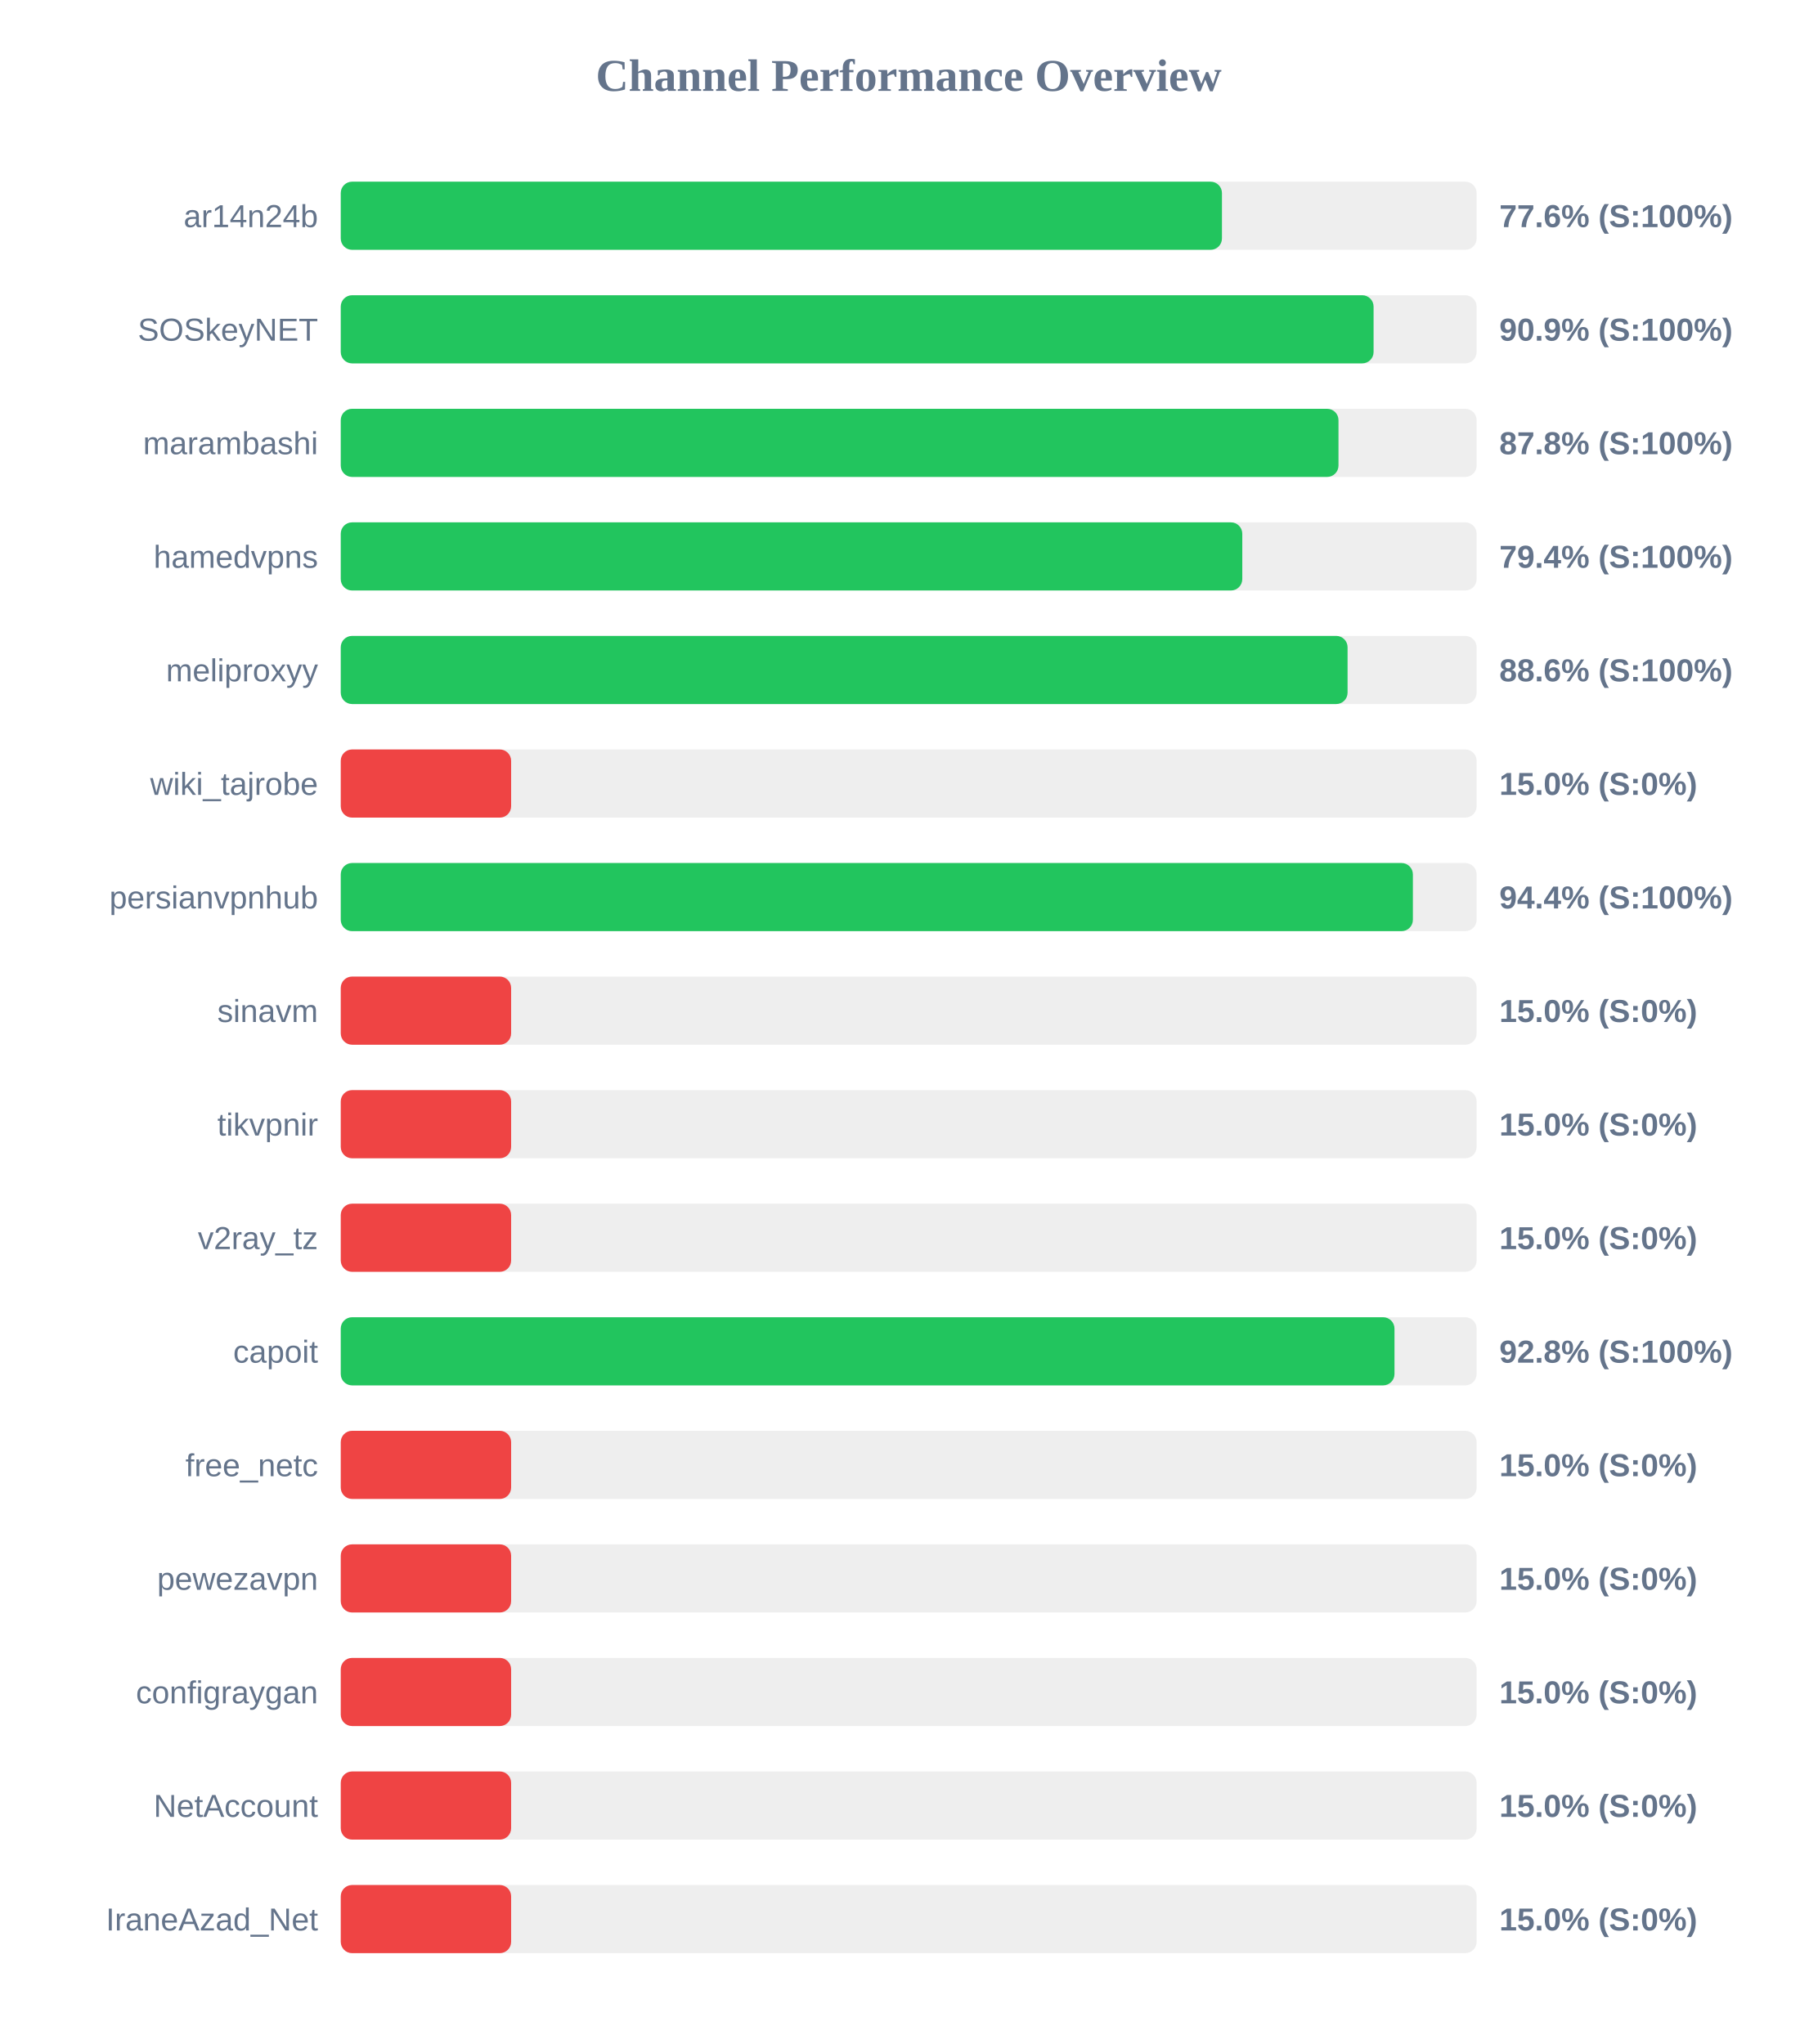
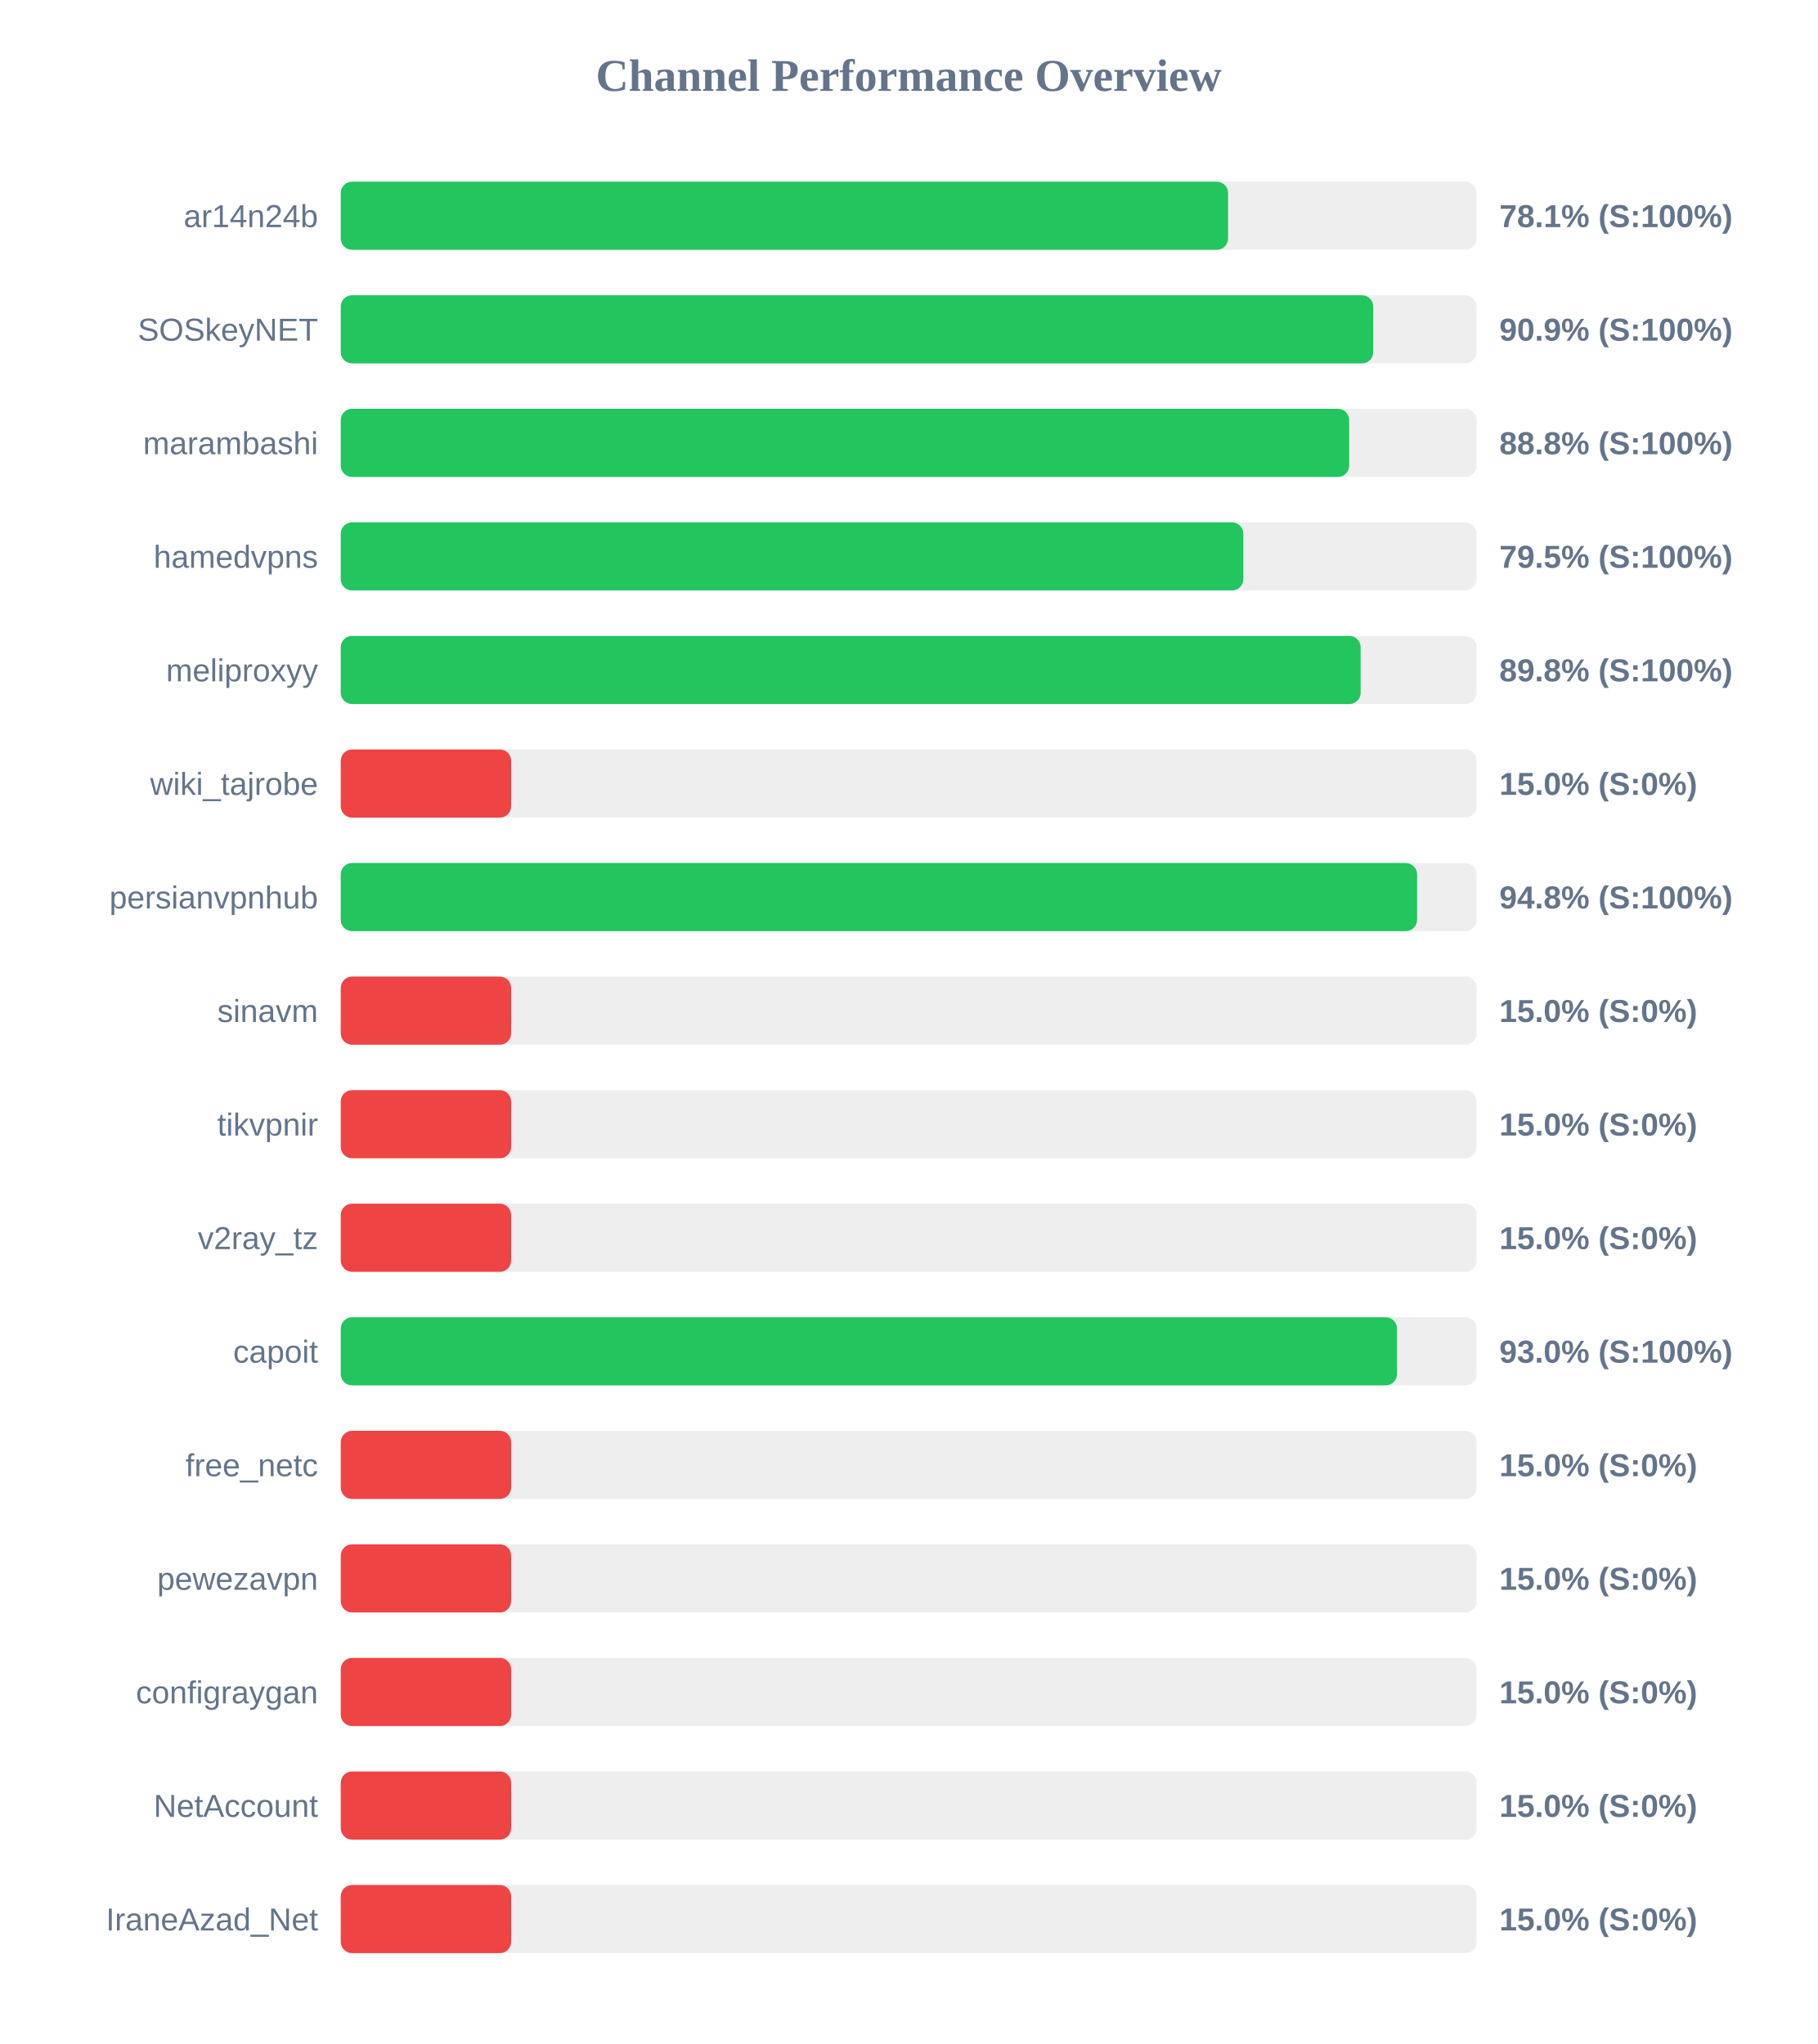
<svg xmlns="http://www.w3.org/2000/svg" width="800" height="900" version="1.1">
  <style>
        .row { font: 14px Arial; fill: #64748b; }
        .score { font: bold 14px Arial; fill: #64748b; }
    </style>
  <text x="400" y="40" text-anchor="middle" font-size="20px" font-weight="bold" fill="#64748b">Channel Performance Overview</text>
  <rect x="150" y="80" width="500" height="30" fill="#eee" rx="5" />
-   <rect x="150" y="80" width="387.9" height="30" fill="#22c55e" rx="5" />
+   <rect x="150" y="80" width="390.6" height="30" fill="#22c55e" rx="5" />
  <text x="140" y="100" text-anchor="end" class="row">ar14n24b</text>
-   <text x="660" y="100" text-anchor="start" class="score">77.6% (S:100%)</text>
+   <text x="660" y="100" text-anchor="start" class="score">78.1% (S:100%)</text>
  <rect x="150" y="130" width="500" height="30" fill="#eee" rx="5" />
-   <rect x="150" y="130" width="454.65" height="30" fill="#22c55e" rx="5" />
+   <rect x="150" y="130" width="454.5" height="30" fill="#22c55e" rx="5" />
  <text x="140" y="150" text-anchor="end" class="row">SOSkeyNET</text>
  <text x="660" y="150" text-anchor="start" class="score">90.9% (S:100%)</text>
  <rect x="150" y="180" width="500" height="30" fill="#eee" rx="5" />
-   <rect x="150" y="180" width="439.2" height="30" fill="#22c55e" rx="5" />
+   <rect x="150" y="180" width="443.9" height="30" fill="#22c55e" rx="5" />
  <text x="140" y="200" text-anchor="end" class="row">marambashi</text>
-   <text x="660" y="200" text-anchor="start" class="score">87.8% (S:100%)</text>
+   <text x="660" y="200" text-anchor="start" class="score">88.8% (S:100%)</text>
  <rect x="150" y="230" width="500" height="30" fill="#eee" rx="5" />
-   <rect x="150" y="230" width="396.85" height="30" fill="#22c55e" rx="5" />
+   <rect x="150" y="230" width="397.3" height="30" fill="#22c55e" rx="5" />
  <text x="140" y="250" text-anchor="end" class="row">hamedvpns</text>
-   <text x="660" y="250" text-anchor="start" class="score">79.4% (S:100%)</text>
+   <text x="660" y="250" text-anchor="start" class="score">79.5% (S:100%)</text>
  <rect x="150" y="280" width="500" height="30" fill="#eee" rx="5" />
-   <rect x="150" y="280" width="443.2" height="30" fill="#22c55e" rx="5" />
+   <rect x="150" y="280" width="448.95" height="30" fill="#22c55e" rx="5" />
  <text x="140" y="300" text-anchor="end" class="row">meliproxyy</text>
-   <text x="660" y="300" text-anchor="start" class="score">88.6% (S:100%)</text>
+   <text x="660" y="300" text-anchor="start" class="score">89.8% (S:100%)</text>
  <rect x="150" y="330" width="500" height="30" fill="#eee" rx="5" />
  <rect x="150" y="330" width="75.0" height="30" fill="#ef4444" rx="5" />
  <text x="140" y="350" text-anchor="end" class="row">wiki_tajrobe</text>
  <text x="660" y="350" text-anchor="start" class="score">15.0% (S:0%)</text>
  <rect x="150" y="380" width="500" height="30" fill="#eee" rx="5" />
-   <rect x="150" y="380" width="471.95" height="30" fill="#22c55e" rx="5" />
+   <rect x="150" y="380" width="473.8" height="30" fill="#22c55e" rx="5" />
  <text x="140" y="400" text-anchor="end" class="row">persianvpnhub</text>
-   <text x="660" y="400" text-anchor="start" class="score">94.4% (S:100%)</text>
+   <text x="660" y="400" text-anchor="start" class="score">94.8% (S:100%)</text>
  <rect x="150" y="430" width="500" height="30" fill="#eee" rx="5" />
  <rect x="150" y="430" width="75.0" height="30" fill="#ef4444" rx="5" />
  <text x="140" y="450" text-anchor="end" class="row">sinavm</text>
  <text x="660" y="450" text-anchor="start" class="score">15.0% (S:0%)</text>
  <rect x="150" y="480" width="500" height="30" fill="#eee" rx="5" />
  <rect x="150" y="480" width="75.0" height="30" fill="#ef4444" rx="5" />
  <text x="140" y="500" text-anchor="end" class="row">tikvpnir</text>
  <text x="660" y="500" text-anchor="start" class="score">15.0% (S:0%)</text>
  <rect x="150" y="530" width="500" height="30" fill="#eee" rx="5" />
  <rect x="150" y="530" width="75.0" height="30" fill="#ef4444" rx="5" />
  <text x="140" y="550" text-anchor="end" class="row">v2ray_tz</text>
  <text x="660" y="550" text-anchor="start" class="score">15.0% (S:0%)</text>
  <rect x="150" y="580" width="500" height="30" fill="#eee" rx="5" />
-   <rect x="150" y="580" width="463.85" height="30" fill="#22c55e" rx="5" />
+   <rect x="150" y="580" width="464.95" height="30" fill="#22c55e" rx="5" />
  <text x="140" y="600" text-anchor="end" class="row">capoit</text>
-   <text x="660" y="600" text-anchor="start" class="score">92.8% (S:100%)</text>
+   <text x="660" y="600" text-anchor="start" class="score">93.0% (S:100%)</text>
  <rect x="150" y="630" width="500" height="30" fill="#eee" rx="5" />
  <rect x="150" y="630" width="75.0" height="30" fill="#ef4444" rx="5" />
  <text x="140" y="650" text-anchor="end" class="row">free_netc</text>
  <text x="660" y="650" text-anchor="start" class="score">15.0% (S:0%)</text>
  <rect x="150" y="680" width="500" height="30" fill="#eee" rx="5" />
  <rect x="150" y="680" width="75.0" height="30" fill="#ef4444" rx="5" />
  <text x="140" y="700" text-anchor="end" class="row">pewezavpn</text>
  <text x="660" y="700" text-anchor="start" class="score">15.0% (S:0%)</text>
  <rect x="150" y="730" width="500" height="30" fill="#eee" rx="5" />
  <rect x="150" y="730" width="75.0" height="30" fill="#ef4444" rx="5" />
  <text x="140" y="750" text-anchor="end" class="row">configraygan</text>
  <text x="660" y="750" text-anchor="start" class="score">15.0% (S:0%)</text>
  <rect x="150" y="780" width="500" height="30" fill="#eee" rx="5" />
  <rect x="150" y="780" width="75.0" height="30" fill="#ef4444" rx="5" />
  <text x="140" y="800" text-anchor="end" class="row">NetAccount</text>
  <text x="660" y="800" text-anchor="start" class="score">15.0% (S:0%)</text>
  <rect x="150" y="830" width="500" height="30" fill="#eee" rx="5" />
  <rect x="150" y="830" width="75.0" height="30" fill="#ef4444" rx="5" />
  <text x="140" y="850" text-anchor="end" class="row">IraneAzad_Net</text>
  <text x="660" y="850" text-anchor="start" class="score">15.0% (S:0%)</text>
</svg>
